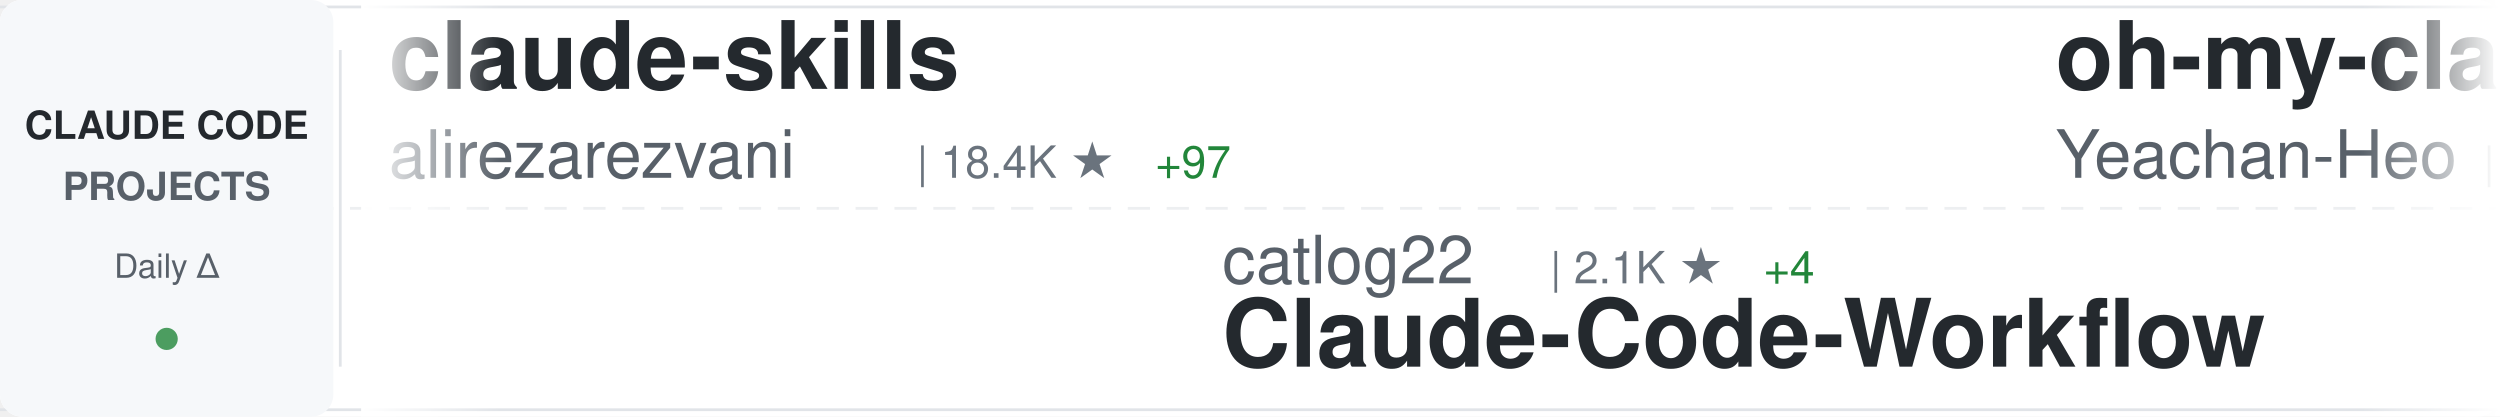
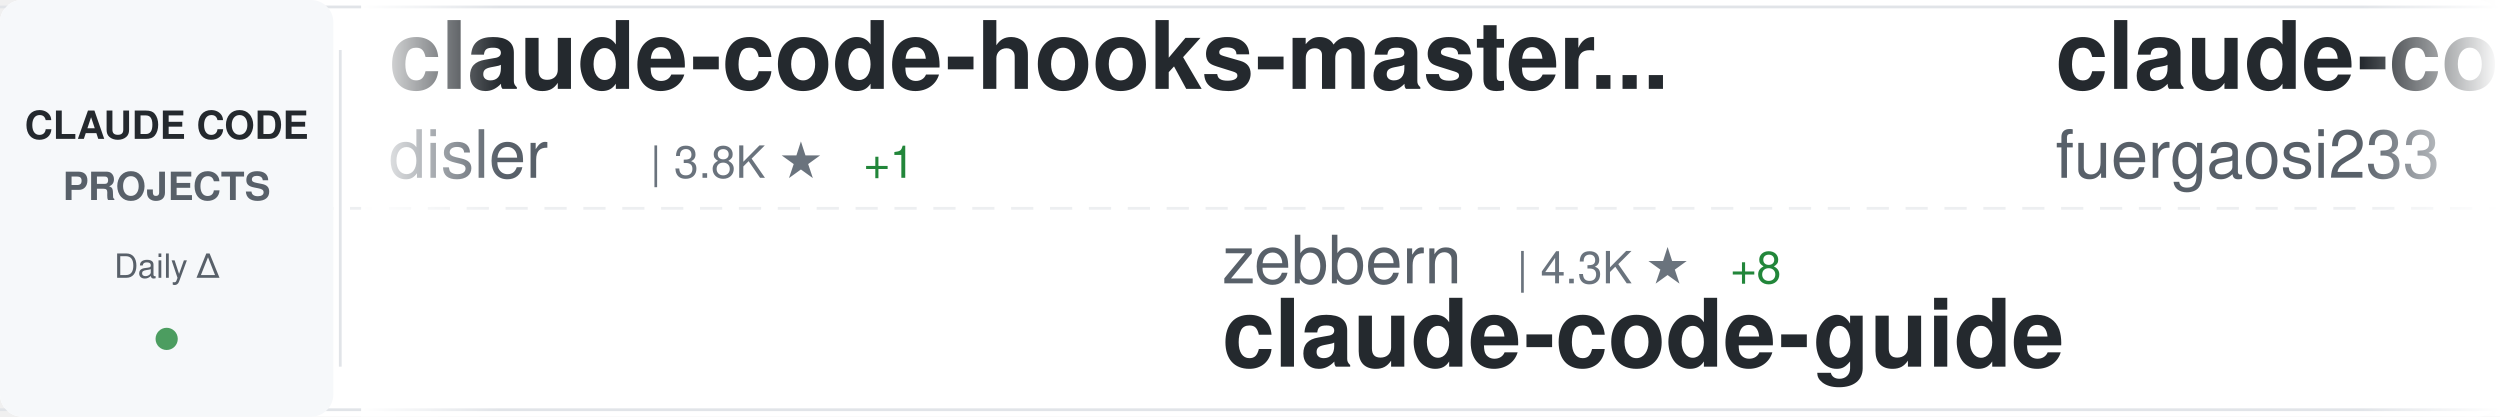
<svg xmlns="http://www.w3.org/2000/svg" width="900" height="150">
  <defs>
    <linearGradient id="awesomeLeftFade" x1="0%" y1="0%" x2="100%" y2="0%">
      <stop offset="0%" style="stop-color:#ffffff;stop-opacity:1" />
      <stop offset="100%" style="stop-color:#ffffff;stop-opacity:0" />
    </linearGradient>
    <linearGradient id="awesomeRightFade" x1="0%" y1="0%" x2="100%" y2="0%">
      <stop offset="0%" style="stop-color:#ffffff;stop-opacity:0" />
      <stop offset="100%" style="stop-color:#ffffff;stop-opacity:1" />
    </linearGradient>
  </defs>
  <rect width="900" height="150" fill="#ffffff" rx="8" />
  <rect x="0" y="2" width="900" height="1" fill="#e1e4e8" />
  <rect x="0" y="147" width="900" height="1" fill="#e1e4e8" />
  <line x1="0" y1="75" x2="900" y2="75" stroke="#e1e4e8" stroke-width="1" stroke-dasharray="8 6" opacity="0.6" />
  <rect x="0" y="0" width="120" height="150" fill="#f6f8fa" rx="8" />
  <text x="60" y="50" font-family="-apple-system, BlinkMacSystemFont, 'Segoe UI', Helvetica, Arial, sans-serif" font-size="14" font-weight="600" fill="#24292e" text-anchor="middle">CLAUDE CODE</text>
  <text x="60" y="72" font-family="-apple-system, BlinkMacSystemFont, 'Segoe UI', Helvetica, Arial, sans-serif" font-size="14" font-weight="600" fill="#586069" text-anchor="middle">PROJECTS</text>
  <text x="60" y="100" font-family="-apple-system, BlinkMacSystemFont, 'Segoe UI', Helvetica, Arial, sans-serif" font-size="12" font-weight="500" fill="#586069" text-anchor="middle">Daily Δ</text>
  <circle cx="60" cy="122" r="4" fill="#22863a" opacity="0.8" />
  <rect x="122" y="18" width="1" height="114" fill="#e1e4e8" />
  <clipPath id="awesomeTickerClip">
    <rect x="130" y="0" width="770" height="150" />
  </clipPath>
  <g clip-path="url(#awesomeTickerClip)">
    <g id="awesomeTickerItems">
      <animateTransform attributeName="transform" attributeType="XML" type="translate" from="0 0" to="-3000 0" dur="54s" repeatCount="indefinite" />
      <g transform="translate(0, 0)">
-         <text x="140" y="32" font-family="-apple-system, BlinkMacSystemFont, 'Segoe UI', Helvetica, Arial, sans-serif" font-size="34" font-weight="600" fill="#24292e">claude-skills</text>
-         <text x="140" y="64" font-family="-apple-system, BlinkMacSystemFont, 'Segoe UI', Helvetica, Arial, sans-serif" font-size="24" font-weight="400" fill="#586069">alirezarezvani</text>
-         <text x="330" y="64" font-family="-apple-system, BlinkMacSystemFont, 'Segoe UI', Helvetica, Arial, sans-serif" font-size="16" font-weight="500" fill="#6a737d">| 18.4K ★</text>
-         <text x="416" y="64" font-family="-apple-system, BlinkMacSystemFont, 'Segoe UI', Helvetica, Arial, sans-serif" font-size="16" font-weight="500" fill="#22863a"> +97</text>
+         <text x="140" y="32" font-family="-apple-system, BlinkMacSystemFont, 'Segoe UI', Helvetica, Arial, sans-serif" font-size="34" font-weight="600" fill="#24292e">claude-code-hooks-master...</text>
+         <text x="140" y="64" font-family="-apple-system, BlinkMacSystemFont, 'Segoe UI', Helvetica, Arial, sans-serif" font-size="24" font-weight="400" fill="#586069">disler</text>
+         <text x="234" y="64" font-family="-apple-system, BlinkMacSystemFont, 'Segoe UI', Helvetica, Arial, sans-serif" font-size="16" font-weight="500" fill="#6a737d">| 3.8K ★</text>
+         <text x="311" y="64" font-family="-apple-system, BlinkMacSystemFont, 'Segoe UI', Helvetica, Arial, sans-serif" font-size="16" font-weight="500" fill="#22863a"> +1</text>
      </g>
      <g transform="translate(300, 0)">
-         <text x="140" y="102" font-family="-apple-system, BlinkMacSystemFont, 'Segoe UI', Helvetica, Arial, sans-serif" font-size="24" font-weight="400" fill="#586069">catlog22</text>
-         <text x="258" y="102" font-family="-apple-system, BlinkMacSystemFont, 'Segoe UI', Helvetica, Arial, sans-serif" font-size="16" font-weight="500" fill="#6a737d">| 2.1K ★</text>
-         <text x="335" y="102" font-family="-apple-system, BlinkMacSystemFont, 'Segoe UI', Helvetica, Arial, sans-serif" font-size="16" font-weight="500" fill="#22863a"> +4</text>
-         <text x="140" y="132" font-family="-apple-system, BlinkMacSystemFont, 'Segoe UI', Helvetica, Arial, sans-serif" font-size="34" font-weight="600" fill="#24292e">Claude-Code-Workflow</text>
+         <text x="140" y="102" font-family="-apple-system, BlinkMacSystemFont, 'Segoe UI', Helvetica, Arial, sans-serif" font-size="24" font-weight="400" fill="#586069">zebbern</text>
+         <text x="246" y="102" font-family="-apple-system, BlinkMacSystemFont, 'Segoe UI', Helvetica, Arial, sans-serif" font-size="16" font-weight="500" fill="#6a737d">| 4.3K ★</text>
+         <text x="323" y="102" font-family="-apple-system, BlinkMacSystemFont, 'Segoe UI', Helvetica, Arial, sans-serif" font-size="16" font-weight="500" fill="#22863a"> +8</text>
+         <text x="140" y="132" font-family="-apple-system, BlinkMacSystemFont, 'Segoe UI', Helvetica, Arial, sans-serif" font-size="34" font-weight="600" fill="#24292e">claude-code-guide</text>
      </g>
      <g transform="translate(600, 0)">
-         <text x="140" y="32" font-family="-apple-system, BlinkMacSystemFont, 'Segoe UI', Helvetica, Arial, sans-serif" font-size="34" font-weight="600" fill="#24292e">oh-my-claudecode</text>
-         <text x="140" y="64" font-family="-apple-system, BlinkMacSystemFont, 'Segoe UI', Helvetica, Arial, sans-serif" font-size="24" font-weight="400" fill="#586069">Yeachan-Heo</text>
-         <text x="294" y="64" font-family="-apple-system, BlinkMacSystemFont, 'Segoe UI', Helvetica, Arial, sans-serif" font-size="16" font-weight="500" fill="#6a737d">| 36.6K ★</text>
-         <text x="380" y="64" font-family="-apple-system, BlinkMacSystemFont, 'Segoe UI', Helvetica, Arial, sans-serif" font-size="16" font-weight="500" fill="#22863a"> +47</text>
+         <text x="140" y="32" font-family="-apple-system, BlinkMacSystemFont, 'Segoe UI', Helvetica, Arial, sans-serif" font-size="34" font-weight="600" fill="#24292e">claude-code-proxy</text>
+         <text x="140" y="64" font-family="-apple-system, BlinkMacSystemFont, 'Segoe UI', Helvetica, Arial, sans-serif" font-size="24" font-weight="400" fill="#586069">fuergaosi233</text>
+         <text x="306" y="64" font-family="-apple-system, BlinkMacSystemFont, 'Segoe UI', Helvetica, Arial, sans-serif" font-size="16" font-weight="500" fill="#6a737d">| 2.7K ★</text>
+         <text x="383" y="64" font-family="-apple-system, BlinkMacSystemFont, 'Segoe UI', Helvetica, Arial, sans-serif" font-size="16" font-weight="500" fill="#22863a"> +3</text>
      </g>
      <g transform="translate(900, 0)">
-         <text x="140" y="102" font-family="-apple-system, BlinkMacSystemFont, 'Segoe UI', Helvetica, Arial, sans-serif" font-size="24" font-weight="400" fill="#586069">kodu-ai</text>
-         <text x="246" y="102" font-family="-apple-system, BlinkMacSystemFont, 'Segoe UI', Helvetica, Arial, sans-serif" font-size="16" font-weight="500" fill="#6a737d">| 5.3K ★</text>
-         <text x="140" y="132" font-family="-apple-system, BlinkMacSystemFont, 'Segoe UI', Helvetica, Arial, sans-serif" font-size="34" font-weight="600" fill="#24292e">claude-coder</text>
+         <text x="140" y="102" font-family="-apple-system, BlinkMacSystemFont, 'Segoe UI', Helvetica, Arial, sans-serif" font-size="24" font-weight="400" fill="#586069">shanraisshan</text>
+         <text x="306" y="102" font-family="-apple-system, BlinkMacSystemFont, 'Segoe UI', Helvetica, Arial, sans-serif" font-size="16" font-weight="500" fill="#6a737d">| 58.2K ★</text>
+         <text x="392" y="102" font-family="-apple-system, BlinkMacSystemFont, 'Segoe UI', Helvetica, Arial, sans-serif" font-size="16" font-weight="500" fill="#22863a"> +177</text>
+         <text x="140" y="132" font-family="-apple-system, BlinkMacSystemFont, 'Segoe UI', Helvetica, Arial, sans-serif" font-size="34" font-weight="600" fill="#24292e">claude-code-best-practic...</text>
      </g>
      <g transform="translate(1200, 0)">
-         <text x="140" y="32" font-family="-apple-system, BlinkMacSystemFont, 'Segoe UI', Helvetica, Arial, sans-serif" font-size="34" font-weight="600" fill="#24292e">claude-code-best-practic...</text>
-         <text x="140" y="64" font-family="-apple-system, BlinkMacSystemFont, 'Segoe UI', Helvetica, Arial, sans-serif" font-size="24" font-weight="400" fill="#586069">shanraisshan</text>
-         <text x="306" y="64" font-family="-apple-system, BlinkMacSystemFont, 'Segoe UI', Helvetica, Arial, sans-serif" font-size="16" font-weight="500" fill="#6a737d">| 58.2K ★</text>
-         <text x="392" y="64" font-family="-apple-system, BlinkMacSystemFont, 'Segoe UI', Helvetica, Arial, sans-serif" font-size="16" font-weight="500" fill="#22863a"> +183</text>
+         <text x="140" y="32" font-family="-apple-system, BlinkMacSystemFont, 'Segoe UI', Helvetica, Arial, sans-serif" font-size="34" font-weight="600" fill="#24292e">claude-code-settings</text>
+         <text x="140" y="64" font-family="-apple-system, BlinkMacSystemFont, 'Segoe UI', Helvetica, Arial, sans-serif" font-size="24" font-weight="400" fill="#586069">feiskyer</text>
+         <text x="258" y="64" font-family="-apple-system, BlinkMacSystemFont, 'Segoe UI', Helvetica, Arial, sans-serif" font-size="16" font-weight="500" fill="#6a737d">| 1.6K ★</text>
+         <text x="335" y="64" font-family="-apple-system, BlinkMacSystemFont, 'Segoe UI', Helvetica, Arial, sans-serif" font-size="16" font-weight="500" fill="#22863a"> +2</text>
      </g>
      <g transform="translate(1500, 0)">
-         <text x="140" y="102" font-family="-apple-system, BlinkMacSystemFont, 'Segoe UI', Helvetica, Arial, sans-serif" font-size="24" font-weight="400" fill="#586069">anthropics</text>
-         <text x="282" y="102" font-family="-apple-system, BlinkMacSystemFont, 'Segoe UI', Helvetica, Arial, sans-serif" font-size="16" font-weight="500" fill="#6a737d">| 882 ★</text>
-         <text x="350" y="102" font-family="-apple-system, BlinkMacSystemFont, 'Segoe UI', Helvetica, Arial, sans-serif" font-size="16" font-weight="500" fill="#22863a"> +1</text>
-         <text x="140" y="132" font-family="-apple-system, BlinkMacSystemFont, 'Segoe UI', Helvetica, Arial, sans-serif" font-size="34" font-weight="600" fill="#24292e">claude-code-base-action</text>
+         <text x="140" y="102" font-family="-apple-system, BlinkMacSystemFont, 'Segoe UI', Helvetica, Arial, sans-serif" font-size="24" font-weight="400" fill="#586069">Chachamaru127</text>
+         <text x="318" y="102" font-family="-apple-system, BlinkMacSystemFont, 'Segoe UI', Helvetica, Arial, sans-serif" font-size="16" font-weight="500" fill="#6a737d">| 2.8K ★</text>
+         <text x="395" y="102" font-family="-apple-system, BlinkMacSystemFont, 'Segoe UI', Helvetica, Arial, sans-serif" font-size="16" font-weight="500" fill="#22863a"> +12</text>
+         <text x="140" y="132" font-family="-apple-system, BlinkMacSystemFont, 'Segoe UI', Helvetica, Arial, sans-serif" font-size="34" font-weight="600" fill="#24292e">claude-code-harness</text>
      </g>
      <g transform="translate(1800, 0)">
-         <text x="140" y="32" font-family="-apple-system, BlinkMacSystemFont, 'Segoe UI', Helvetica, Arial, sans-serif" font-size="34" font-weight="600" fill="#24292e">Claude-Code-Source-Study</text>
-         <text x="140" y="64" font-family="-apple-system, BlinkMacSystemFont, 'Segoe UI', Helvetica, Arial, sans-serif" font-size="24" font-weight="400" fill="#586069">luyao618</text>
-         <text x="258" y="64" font-family="-apple-system, BlinkMacSystemFont, 'Segoe UI', Helvetica, Arial, sans-serif" font-size="16" font-weight="500" fill="#6a737d">| 1.5K ★</text>
-         <text x="335" y="64" font-family="-apple-system, BlinkMacSystemFont, 'Segoe UI', Helvetica, Arial, sans-serif" font-size="16" font-weight="500" fill="#22863a"> +2</text>
+         <text x="140" y="32" font-family="-apple-system, BlinkMacSystemFont, 'Segoe UI', Helvetica, Arial, sans-serif" font-size="34" font-weight="600" fill="#24292e">claude-code-book</text>
+         <text x="140" y="64" font-family="-apple-system, BlinkMacSystemFont, 'Segoe UI', Helvetica, Arial, sans-serif" font-size="24" font-weight="400" fill="#586069">lintsinghua</text>
+         <text x="294" y="64" font-family="-apple-system, BlinkMacSystemFont, 'Segoe UI', Helvetica, Arial, sans-serif" font-size="16" font-weight="500" fill="#6a737d">| 3.7K ★</text>
+         <text x="371" y="64" font-family="-apple-system, BlinkMacSystemFont, 'Segoe UI', Helvetica, Arial, sans-serif" font-size="16" font-weight="500" fill="#22863a"> +11</text>
      </g>
      <g transform="translate(2100, 0)">
-         <text x="140" y="102" font-family="-apple-system, BlinkMacSystemFont, 'Segoe UI', Helvetica, Arial, sans-serif" font-size="24" font-weight="400" fill="#586069">Njengah</text>
-         <text x="246" y="102" font-family="-apple-system, BlinkMacSystemFont, 'Segoe UI', Helvetica, Arial, sans-serif" font-size="16" font-weight="500" fill="#6a737d">| 1.8K ★</text>
-         <text x="323" y="102" font-family="-apple-system, BlinkMacSystemFont, 'Segoe UI', Helvetica, Arial, sans-serif" font-size="16" font-weight="500" fill="#22863a"> +1</text>
-         <text x="140" y="132" font-family="-apple-system, BlinkMacSystemFont, 'Segoe UI', Helvetica, Arial, sans-serif" font-size="34" font-weight="600" fill="#24292e">claude-code-cheat-sheet</text>
+         <text x="140" y="102" font-family="-apple-system, BlinkMacSystemFont, 'Segoe UI', Helvetica, Arial, sans-serif" font-size="24" font-weight="400" fill="#586069">Cranot</text>
+         <text x="234" y="102" font-family="-apple-system, BlinkMacSystemFont, 'Segoe UI', Helvetica, Arial, sans-serif" font-size="16" font-weight="500" fill="#6a737d">| 2.8K ★</text>
+         <text x="311" y="102" font-family="-apple-system, BlinkMacSystemFont, 'Segoe UI', Helvetica, Arial, sans-serif" font-size="16" font-weight="500" fill="#22863a"> +1</text>
+         <text x="140" y="132" font-family="-apple-system, BlinkMacSystemFont, 'Segoe UI', Helvetica, Arial, sans-serif" font-size="34" font-weight="600" fill="#24292e">claude-code-guide</text>
      </g>
      <g transform="translate(2400, 0)">
-         <text x="140" y="32" font-family="-apple-system, BlinkMacSystemFont, 'Segoe UI', Helvetica, Arial, sans-serif" font-size="34" font-weight="600" fill="#24292e">edmunds-claude-code</text>
-         <text x="140" y="64" font-family="-apple-system, BlinkMacSystemFont, 'Segoe UI', Helvetica, Arial, sans-serif" font-size="24" font-weight="400" fill="#586069">edmund-io</text>
-         <text x="270" y="64" font-family="-apple-system, BlinkMacSystemFont, 'Segoe UI', Helvetica, Arial, sans-serif" font-size="16" font-weight="500" fill="#6a737d">| 1.5K ★</text>
-         <text x="347" y="64" font-family="-apple-system, BlinkMacSystemFont, 'Segoe UI', Helvetica, Arial, sans-serif" font-size="16" font-weight="500" fill="#22863a"> +5</text>
+         <text x="140" y="32" font-family="-apple-system, BlinkMacSystemFont, 'Segoe UI', Helvetica, Arial, sans-serif" font-size="34" font-weight="600" fill="#24292e">claude-code-engineering</text>
+         <text x="140" y="64" font-family="-apple-system, BlinkMacSystemFont, 'Segoe UI', Helvetica, Arial, sans-serif" font-size="24" font-weight="400" fill="#586069">huangjia2019</text>
+         <text x="306" y="64" font-family="-apple-system, BlinkMacSystemFont, 'Segoe UI', Helvetica, Arial, sans-serif" font-size="16" font-weight="500" fill="#6a737d">| 853 ★</text>
+         <text x="374" y="64" font-family="-apple-system, BlinkMacSystemFont, 'Segoe UI', Helvetica, Arial, sans-serif" font-size="16" font-weight="500" fill="#22863a"> +3</text>
      </g>
      <g transform="translate(2700, 0)">
-         <text x="140" y="102" font-family="-apple-system, BlinkMacSystemFont, 'Segoe UI', Helvetica, Arial, sans-serif" font-size="24" font-weight="400" fill="#586069">777genius</text>
-         <text x="270" y="102" font-family="-apple-system, BlinkMacSystemFont, 'Segoe UI', Helvetica, Arial, sans-serif" font-size="16" font-weight="500" fill="#6a737d">| 915 ★</text>
-         <text x="140" y="132" font-family="-apple-system, BlinkMacSystemFont, 'Segoe UI', Helvetica, Arial, sans-serif" font-size="34" font-weight="600" fill="#24292e">claude-code-source-code</text>
+         <text x="140" y="102" font-family="-apple-system, BlinkMacSystemFont, 'Segoe UI', Helvetica, Arial, sans-serif" font-size="24" font-weight="400" fill="#586069">jqueryscript</text>
+         <text x="306" y="102" font-family="-apple-system, BlinkMacSystemFont, 'Segoe UI', Helvetica, Arial, sans-serif" font-size="16" font-weight="500" fill="#6a737d">| 427 ★</text>
+         <text x="374" y="102" font-family="-apple-system, BlinkMacSystemFont, 'Segoe UI', Helvetica, Arial, sans-serif" font-size="16" font-weight="500" fill="#22863a"> +3</text>
+         <text x="140" y="132" font-family="-apple-system, BlinkMacSystemFont, 'Segoe UI', Helvetica, Arial, sans-serif" font-size="34" font-weight="600" fill="#24292e">awesome-claude-code</text>
      </g>
      <g transform="translate(3000, 0)">
-         <text x="140" y="32" font-family="-apple-system, BlinkMacSystemFont, 'Segoe UI', Helvetica, Arial, sans-serif" font-size="34" font-weight="600" fill="#24292e">claude-skills</text>
-         <text x="140" y="64" font-family="-apple-system, BlinkMacSystemFont, 'Segoe UI', Helvetica, Arial, sans-serif" font-size="24" font-weight="400" fill="#586069">alirezarezvani</text>
-         <text x="330" y="64" font-family="-apple-system, BlinkMacSystemFont, 'Segoe UI', Helvetica, Arial, sans-serif" font-size="16" font-weight="500" fill="#6a737d">| 18.4K ★</text>
-         <text x="416" y="64" font-family="-apple-system, BlinkMacSystemFont, 'Segoe UI', Helvetica, Arial, sans-serif" font-size="16" font-weight="500" fill="#22863a"> +97</text>
+         <text x="140" y="32" font-family="-apple-system, BlinkMacSystemFont, 'Segoe UI', Helvetica, Arial, sans-serif" font-size="34" font-weight="600" fill="#24292e">claude-code-hooks-master...</text>
+         <text x="140" y="64" font-family="-apple-system, BlinkMacSystemFont, 'Segoe UI', Helvetica, Arial, sans-serif" font-size="24" font-weight="400" fill="#586069">disler</text>
+         <text x="234" y="64" font-family="-apple-system, BlinkMacSystemFont, 'Segoe UI', Helvetica, Arial, sans-serif" font-size="16" font-weight="500" fill="#6a737d">| 3.8K ★</text>
+         <text x="311" y="64" font-family="-apple-system, BlinkMacSystemFont, 'Segoe UI', Helvetica, Arial, sans-serif" font-size="16" font-weight="500" fill="#22863a"> +1</text>
      </g>
      <g transform="translate(3300, 0)">
-         <text x="140" y="102" font-family="-apple-system, BlinkMacSystemFont, 'Segoe UI', Helvetica, Arial, sans-serif" font-size="24" font-weight="400" fill="#586069">catlog22</text>
-         <text x="258" y="102" font-family="-apple-system, BlinkMacSystemFont, 'Segoe UI', Helvetica, Arial, sans-serif" font-size="16" font-weight="500" fill="#6a737d">| 2.1K ★</text>
-         <text x="335" y="102" font-family="-apple-system, BlinkMacSystemFont, 'Segoe UI', Helvetica, Arial, sans-serif" font-size="16" font-weight="500" fill="#22863a"> +4</text>
-         <text x="140" y="132" font-family="-apple-system, BlinkMacSystemFont, 'Segoe UI', Helvetica, Arial, sans-serif" font-size="34" font-weight="600" fill="#24292e">Claude-Code-Workflow</text>
+         <text x="140" y="102" font-family="-apple-system, BlinkMacSystemFont, 'Segoe UI', Helvetica, Arial, sans-serif" font-size="24" font-weight="400" fill="#586069">zebbern</text>
+         <text x="246" y="102" font-family="-apple-system, BlinkMacSystemFont, 'Segoe UI', Helvetica, Arial, sans-serif" font-size="16" font-weight="500" fill="#6a737d">| 4.3K ★</text>
+         <text x="323" y="102" font-family="-apple-system, BlinkMacSystemFont, 'Segoe UI', Helvetica, Arial, sans-serif" font-size="16" font-weight="500" fill="#22863a"> +8</text>
+         <text x="140" y="132" font-family="-apple-system, BlinkMacSystemFont, 'Segoe UI', Helvetica, Arial, sans-serif" font-size="34" font-weight="600" fill="#24292e">claude-code-guide</text>
      </g>
      <g transform="translate(3600, 0)">
-         <text x="140" y="32" font-family="-apple-system, BlinkMacSystemFont, 'Segoe UI', Helvetica, Arial, sans-serif" font-size="34" font-weight="600" fill="#24292e">oh-my-claudecode</text>
-         <text x="140" y="64" font-family="-apple-system, BlinkMacSystemFont, 'Segoe UI', Helvetica, Arial, sans-serif" font-size="24" font-weight="400" fill="#586069">Yeachan-Heo</text>
-         <text x="294" y="64" font-family="-apple-system, BlinkMacSystemFont, 'Segoe UI', Helvetica, Arial, sans-serif" font-size="16" font-weight="500" fill="#6a737d">| 36.6K ★</text>
-         <text x="380" y="64" font-family="-apple-system, BlinkMacSystemFont, 'Segoe UI', Helvetica, Arial, sans-serif" font-size="16" font-weight="500" fill="#22863a"> +47</text>
+         <text x="140" y="32" font-family="-apple-system, BlinkMacSystemFont, 'Segoe UI', Helvetica, Arial, sans-serif" font-size="34" font-weight="600" fill="#24292e">claude-code-proxy</text>
+         <text x="140" y="64" font-family="-apple-system, BlinkMacSystemFont, 'Segoe UI', Helvetica, Arial, sans-serif" font-size="24" font-weight="400" fill="#586069">fuergaosi233</text>
+         <text x="306" y="64" font-family="-apple-system, BlinkMacSystemFont, 'Segoe UI', Helvetica, Arial, sans-serif" font-size="16" font-weight="500" fill="#6a737d">| 2.7K ★</text>
+         <text x="383" y="64" font-family="-apple-system, BlinkMacSystemFont, 'Segoe UI', Helvetica, Arial, sans-serif" font-size="16" font-weight="500" fill="#22863a"> +3</text>
      </g>
      <g transform="translate(3900, 0)">
-         <text x="140" y="102" font-family="-apple-system, BlinkMacSystemFont, 'Segoe UI', Helvetica, Arial, sans-serif" font-size="24" font-weight="400" fill="#586069">kodu-ai</text>
-         <text x="246" y="102" font-family="-apple-system, BlinkMacSystemFont, 'Segoe UI', Helvetica, Arial, sans-serif" font-size="16" font-weight="500" fill="#6a737d">| 5.3K ★</text>
-         <text x="140" y="132" font-family="-apple-system, BlinkMacSystemFont, 'Segoe UI', Helvetica, Arial, sans-serif" font-size="34" font-weight="600" fill="#24292e">claude-coder</text>
+         <text x="140" y="102" font-family="-apple-system, BlinkMacSystemFont, 'Segoe UI', Helvetica, Arial, sans-serif" font-size="24" font-weight="400" fill="#586069">shanraisshan</text>
+         <text x="306" y="102" font-family="-apple-system, BlinkMacSystemFont, 'Segoe UI', Helvetica, Arial, sans-serif" font-size="16" font-weight="500" fill="#6a737d">| 58.2K ★</text>
+         <text x="392" y="102" font-family="-apple-system, BlinkMacSystemFont, 'Segoe UI', Helvetica, Arial, sans-serif" font-size="16" font-weight="500" fill="#22863a"> +177</text>
+         <text x="140" y="132" font-family="-apple-system, BlinkMacSystemFont, 'Segoe UI', Helvetica, Arial, sans-serif" font-size="34" font-weight="600" fill="#24292e">claude-code-best-practic...</text>
      </g>
    </g>
  </g>
  <rect x="130" y="0" width="50" height="150" fill="url(#awesomeLeftFade)" />
  <rect x="850" y="0" width="50" height="150" fill="url(#awesomeRightFade)" />
</svg>
